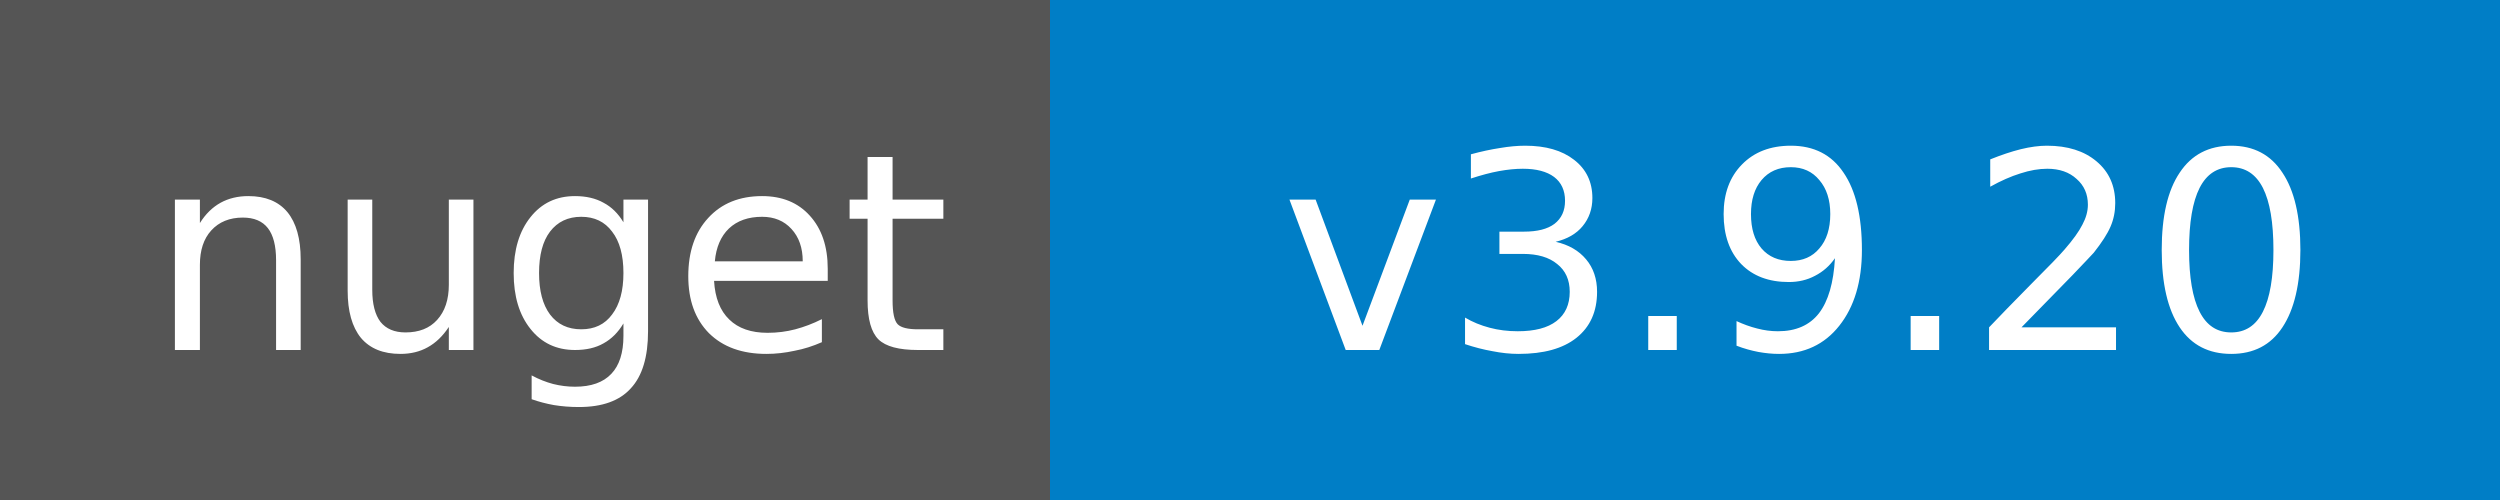
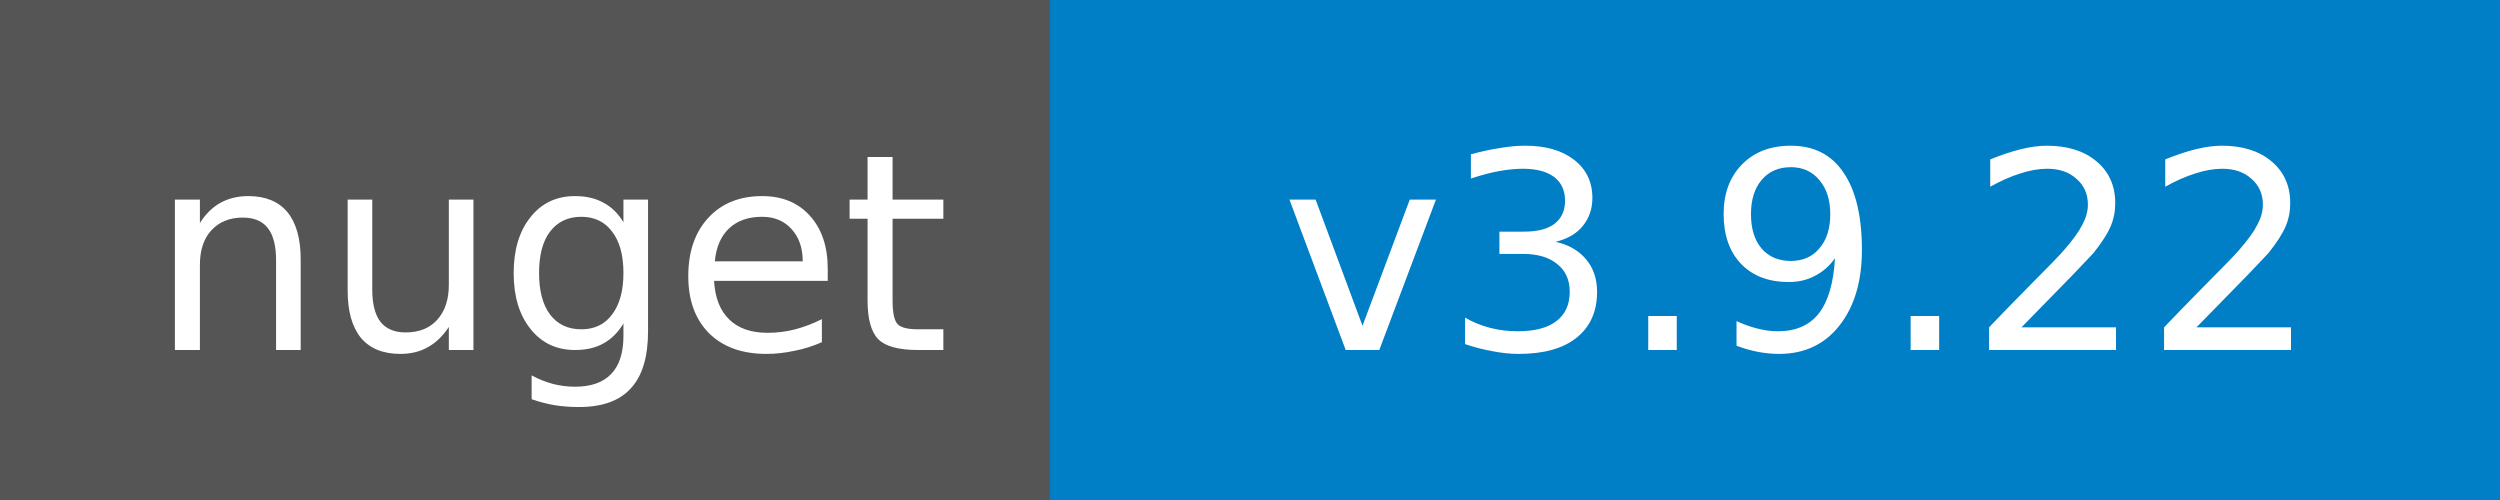
<svg xmlns="http://www.w3.org/2000/svg" width="100" height="20">
  <g shape-rendering="crispEdges">
    <path fill="#555" d="M0 0h42v20H0z" />
    <path fill="#007ec6" d="M42 0h58v20H42z" />
  </g>
  <g fill="#fff" text-anchor="middle" font-family="DejaVu Sans,Verdana,Geneva,sans-serif" font-size="11">
    <text x="22" y="14">nuget</text>
-     <text x="72" y="14">v3.9.20</text>
+     <text x="72" y="14">v3.9.22</text>
  </g>
</svg>
